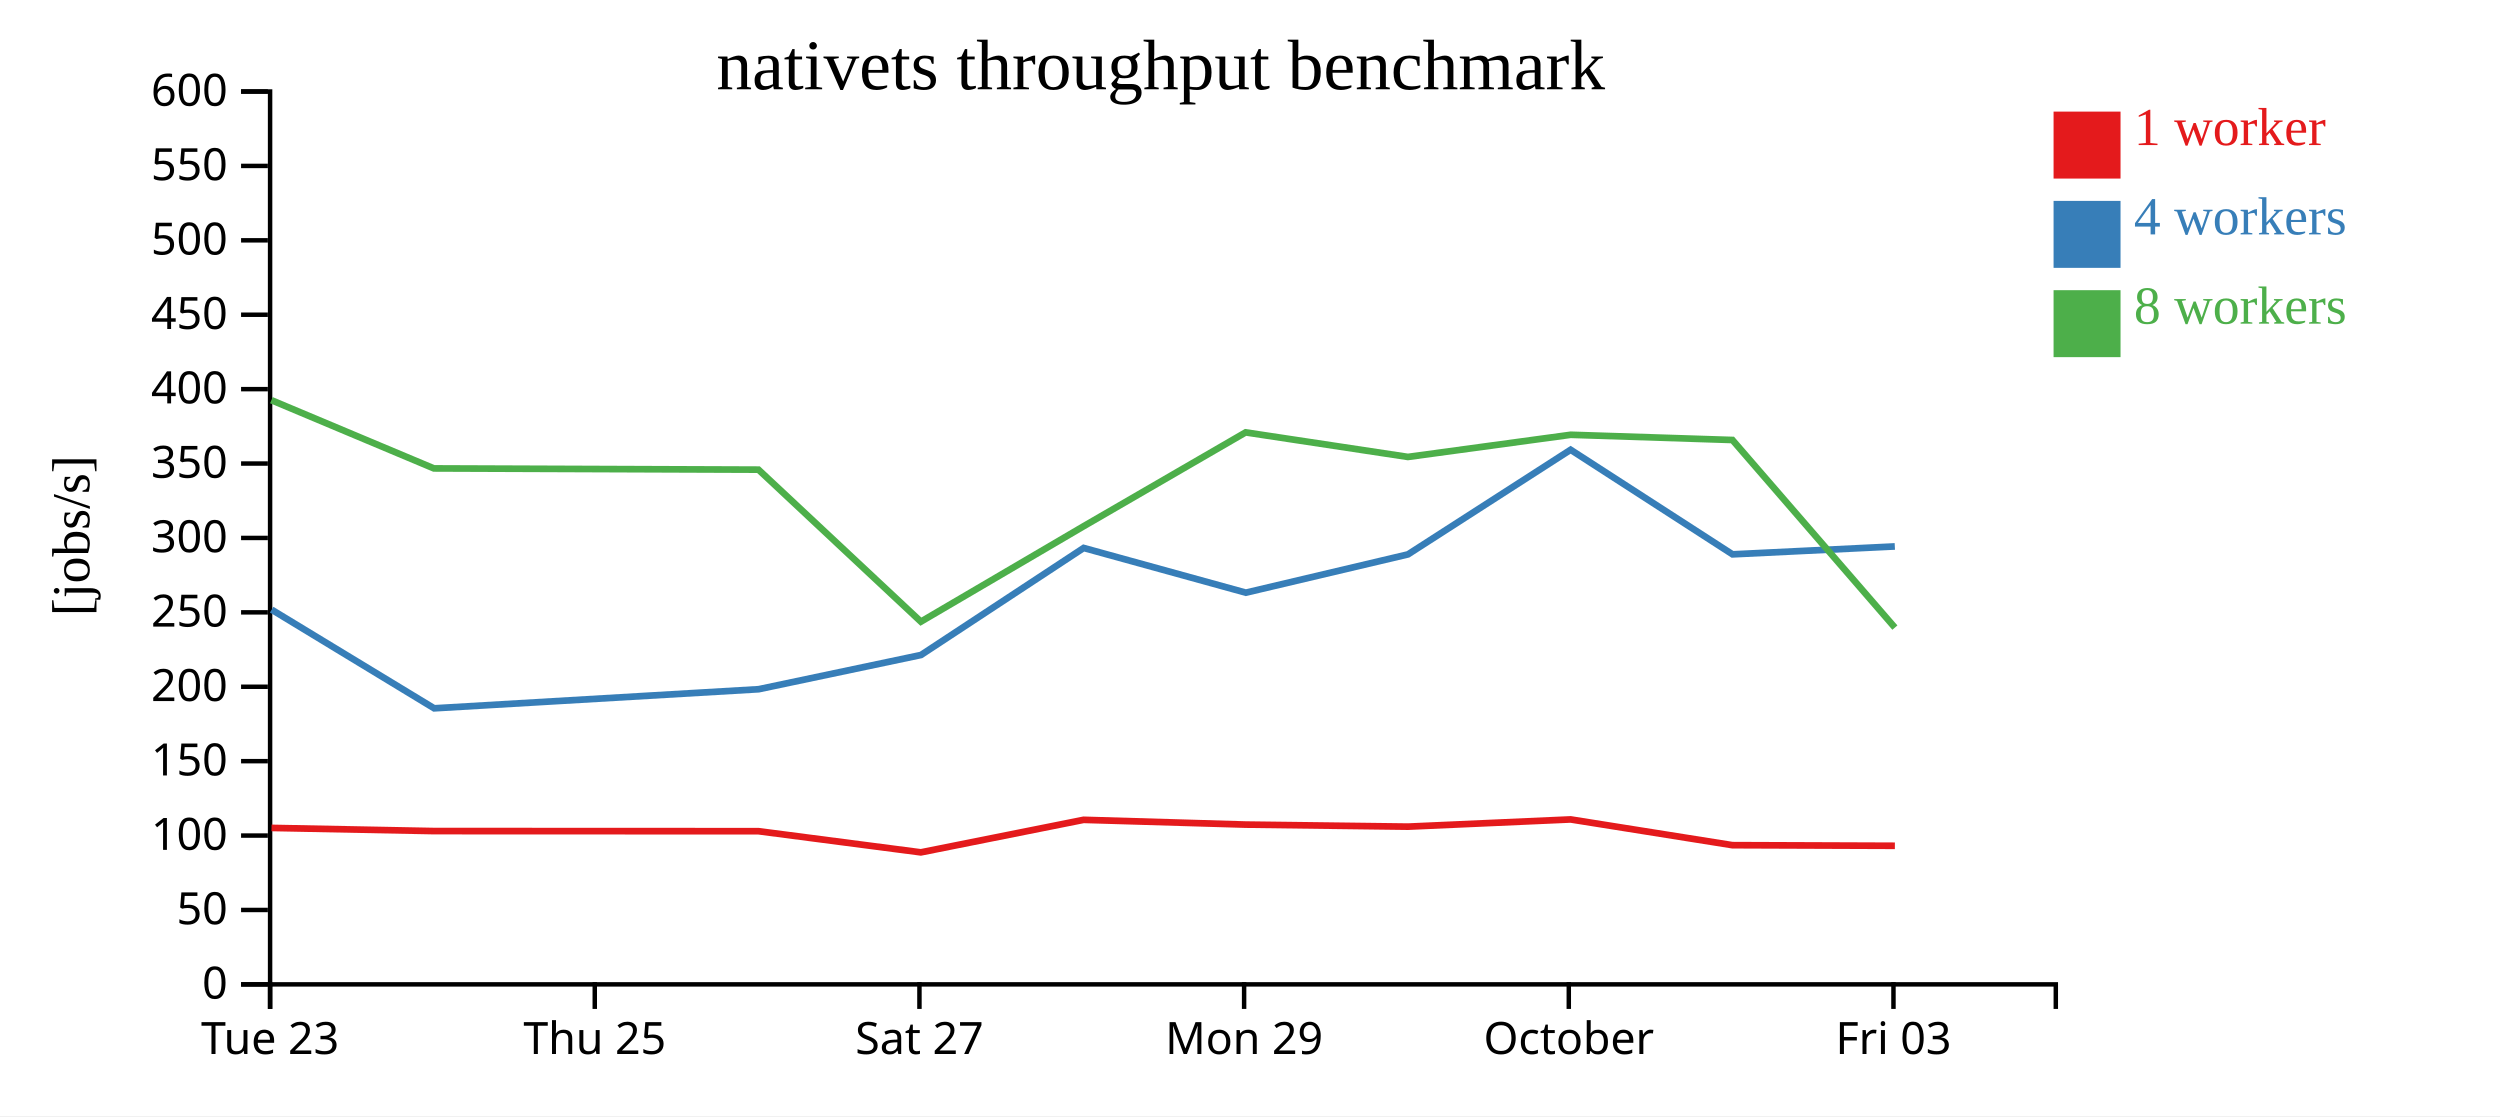
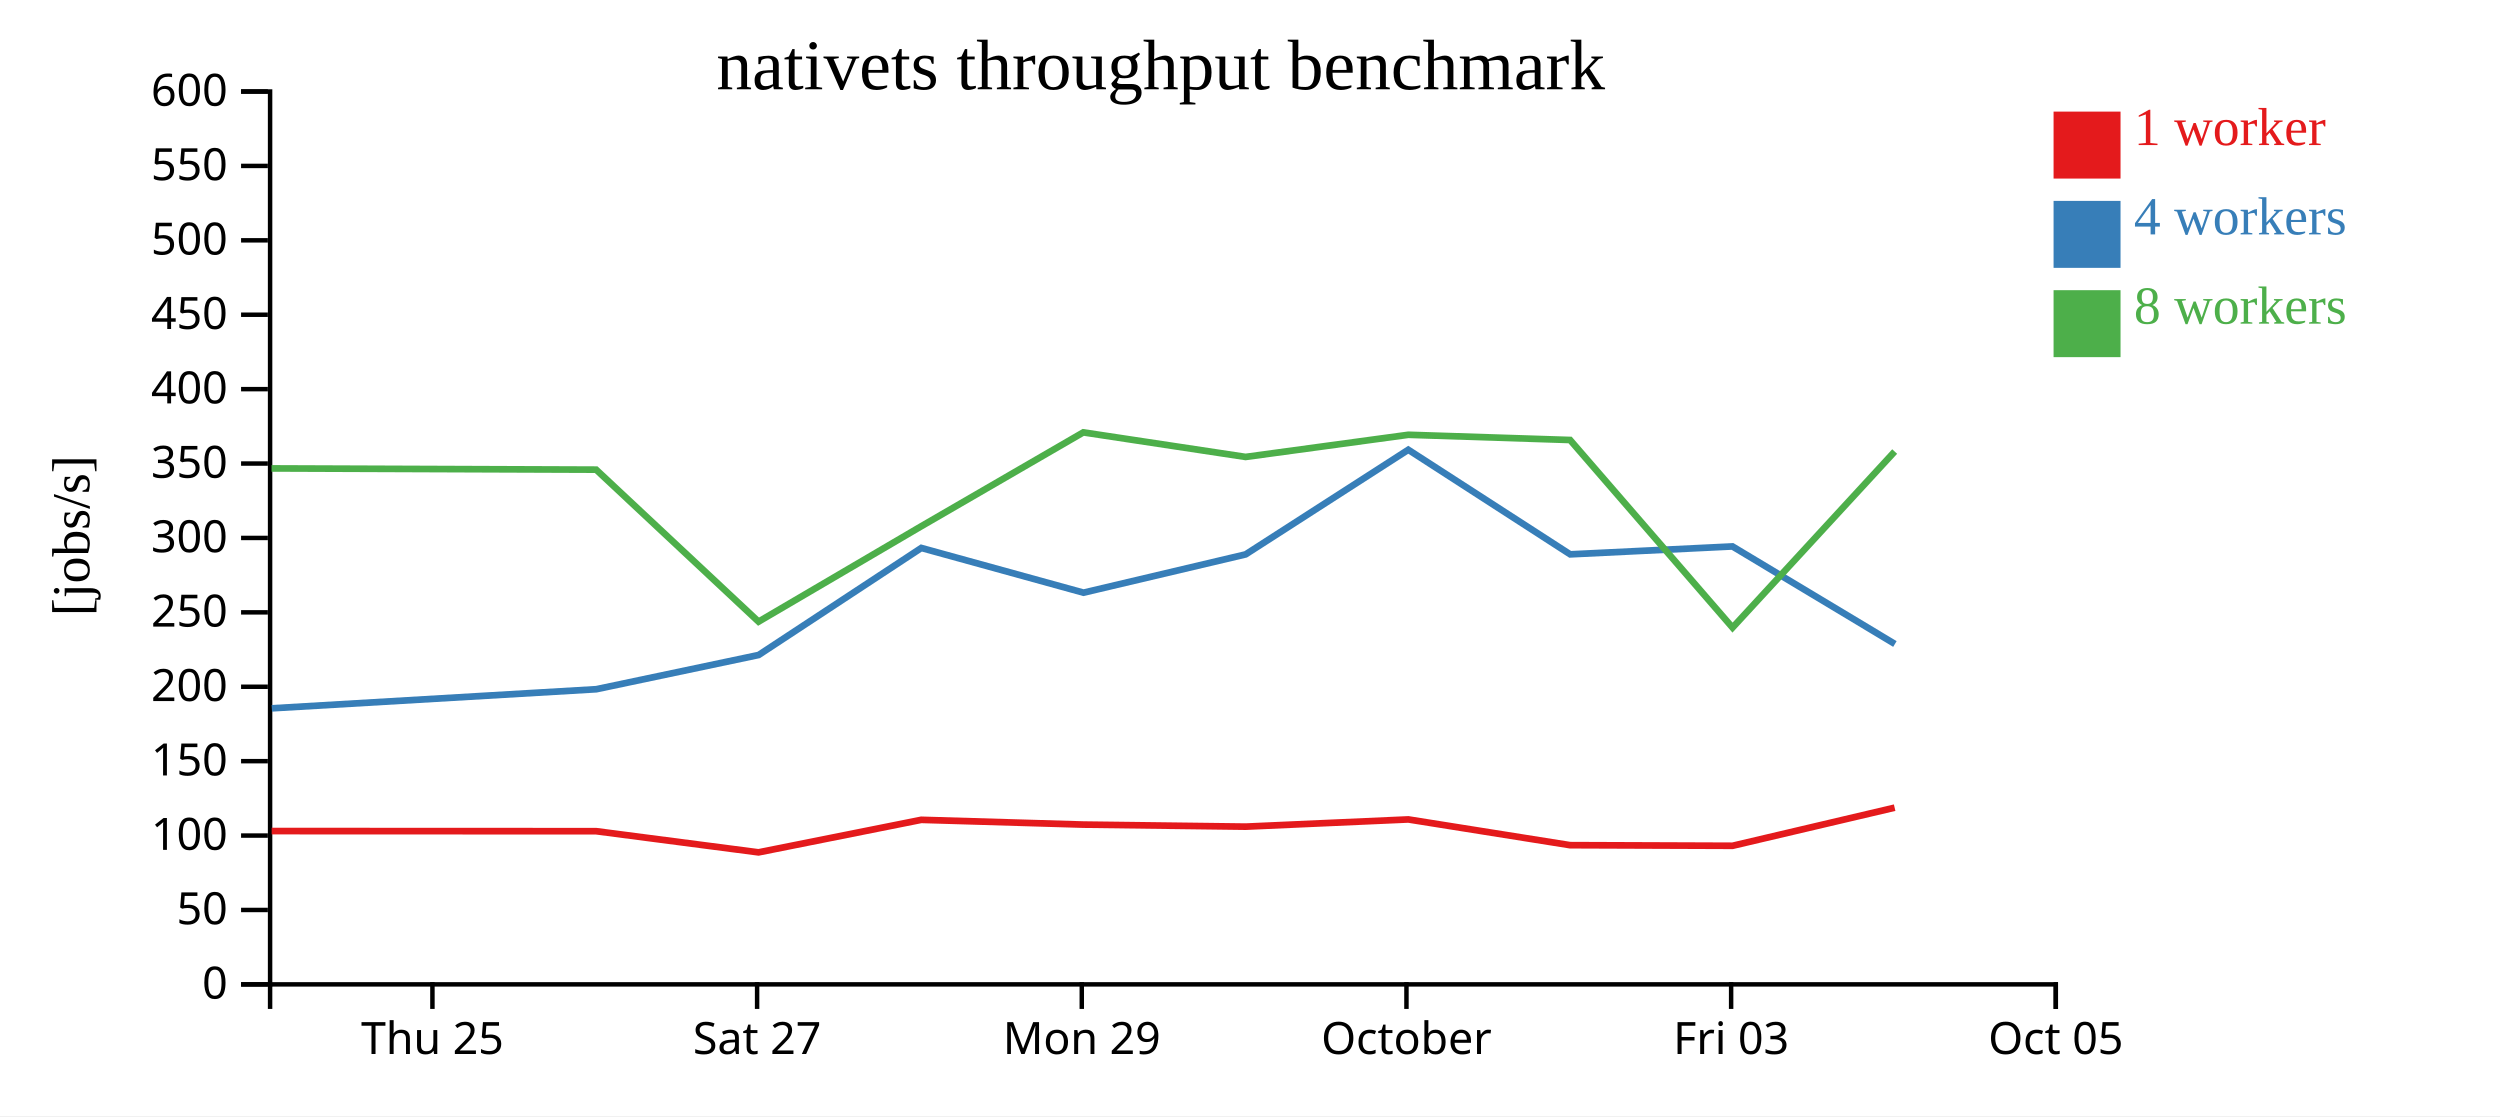
<svg xmlns="http://www.w3.org/2000/svg" width="560" height="250">
  <rect width="100%" height="100%" fill="white" />
  <g transform="translate(60,20)">
    <g transform="translate(0,200)" fill="none" font-size="10" font-family="sans-serif" text-anchor="middle">
      <path class="domain" stroke="currentColor" d="M0.5,6V0.5H400.5V6" />
-       <g class="tick" opacity="1" transform="translate(0.5,0)">
-         <line stroke="currentColor" y2="6" />
-         <text fill="currentColor" y="9" dy="0.71em">Tue 23</text>
-       </g>
-       <g class="tick" opacity="1" transform="translate(73.22727,0)">
+       <g class="tick" opacity="1" transform="translate(36.86364,0)">
        <line stroke="currentColor" y2="6" />
        <text fill="currentColor" y="9" dy="0.71em">Thu 25</text>
      </g>
-       <g class="tick" opacity="1" transform="translate(145.9545,0)">
+       <g class="tick" opacity="1" transform="translate(109.5909,0)">
        <line stroke="currentColor" y2="6" />
        <text fill="currentColor" y="9" dy="0.71em">Sat 27</text>
      </g>
-       <g class="tick" opacity="1" transform="translate(218.6818,0)">
+       <g class="tick" opacity="1" transform="translate(182.3182,0)">
        <line stroke="currentColor" y2="6" />
        <text fill="currentColor" y="9" dy="0.71em">Mon 29</text>
      </g>
-       <g class="tick" opacity="1" transform="translate(291.4091,0)">
+       <g class="tick" opacity="1" transform="translate(255.0455,0)">
        <line stroke="currentColor" y2="6" />
        <text fill="currentColor" y="9" dy="0.71em">October</text>
      </g>
-       <g class="tick" opacity="1" transform="translate(364.1364,0)">
+       <g class="tick" opacity="1" transform="translate(327.7727,0)">
        <line stroke="currentColor" y2="6" />
        <text fill="currentColor" y="9" dy="0.71em">Fri 03</text>
+       </g>
+       <g class="tick" opacity="1" transform="translate(400.5,0)">
+         <line stroke="currentColor" y2="6" />
+         <text fill="currentColor" y="9" dy="0.71em">Oct 05</text>
      </g>
    </g>
    <g fill="none" font-size="10" font-family="sans-serif" text-anchor="end">
      <path class="domain" stroke="currentColor" d="M-6,200.5H0.5V0.5H-6" />
      <g class="tick" opacity="1" transform="translate(0,200.5)">
        <line stroke="currentColor" x2="-6" />
        <text fill="currentColor" x="-9" dy="0.32em">0</text>
      </g>
      <g class="tick" opacity="1" transform="translate(0,183.8333)">
        <line stroke="currentColor" x2="-6" />
        <text fill="currentColor" x="-9" dy="0.32em">50</text>
      </g>
      <g class="tick" opacity="1" transform="translate(0,167.1667)">
        <line stroke="currentColor" x2="-6" />
        <text fill="currentColor" x="-9" dy="0.32em">100</text>
      </g>
      <g class="tick" opacity="1" transform="translate(0,150.5)">
        <line stroke="currentColor" x2="-6" />
        <text fill="currentColor" x="-9" dy="0.32em">150</text>
      </g>
      <g class="tick" opacity="1" transform="translate(0,133.8333)">
        <line stroke="currentColor" x2="-6" />
        <text fill="currentColor" x="-9" dy="0.32em">200</text>
      </g>
      <g class="tick" opacity="1" transform="translate(0,117.1667)">
        <line stroke="currentColor" x2="-6" />
        <text fill="currentColor" x="-9" dy="0.32em">250</text>
      </g>
      <g class="tick" opacity="1" transform="translate(0,100.5)">
        <line stroke="currentColor" x2="-6" />
        <text fill="currentColor" x="-9" dy="0.32em">300</text>
      </g>
      <g class="tick" opacity="1" transform="translate(0,83.83333)">
        <line stroke="currentColor" x2="-6" />
        <text fill="currentColor" x="-9" dy="0.32em">350</text>
      </g>
      <g class="tick" opacity="1" transform="translate(0,67.16667)">
        <line stroke="currentColor" x2="-6" />
        <text fill="currentColor" x="-9" dy="0.32em">400</text>
      </g>
      <g class="tick" opacity="1" transform="translate(0,50.5)">
        <line stroke="currentColor" x2="-6" />
        <text fill="currentColor" x="-9" dy="0.32em">450</text>
      </g>
      <g class="tick" opacity="1" transform="translate(0,33.83333)">
        <line stroke="currentColor" x2="-6" />
        <text fill="currentColor" x="-9" dy="0.32em">500</text>
      </g>
      <g class="tick" opacity="1" transform="translate(0,17.16667)">
        <line stroke="currentColor" x2="-6" />
        <text fill="currentColor" x="-9" dy="0.32em">550</text>
      </g>
      <g class="tick" opacity="1" transform="translate(0,0.5)">
        <line stroke="currentColor" x2="-6" />
        <text fill="currentColor" x="-9" dy="0.32em">600</text>
      </g>
    </g>
    <text text-anchor="middle" style="font-size: 12px" transform="rotate(-90)" y="-40" x="-100">[jobs/s]</text>
    <text text-anchor="middle" style="font-size: 16px" y="0" x="200">nativets throughput benchmark</text>
-     <path class="line" fill="none" stroke="#e41a1c" stroke-width="1.5" d="M0.822,165.454L37.215,166.161L109.909,166.19L146.271,170.929L182.723,163.642L219.042,164.71L255.385,165.169L291.828,163.552L328.058,169.319L364.452,169.457" />
-     <path class="line" fill="none" stroke="#377eb8" stroke-width="1.5" d="M0.852,116.569L37.251,138.662L109.939,134.385L146.302,126.718L182.742,102.743L219.063,112.759L255.388,104.182L291.816,80.747L328.089,104.173L364.441,102.401" />
-     <path class="line" fill="none" stroke="#4daf4a" stroke-width="1.5" d="M0.79,69.639L37.193,84.925L109.894,85.203L146.279,119.251L182.719,97.886L219.022,76.855L255.372,82.353L291.831,77.391L328.065,78.56L364.453,120.581" />
+     <path class="line" fill="none" stroke="#e41a1c" stroke-width="1.5" d="M0.851,166.161L73.545,166.19L109.907,170.929L146.359,163.642L182.678,164.71L219.022,165.169L255.464,163.552L291.694,169.319L328.089,169.457L364.4,160.918" />
+     <path class="line" fill="none" stroke="#377eb8" stroke-width="1.5" d="M0.887,138.662L73.575,134.385L109.938,126.718L146.378,102.743L182.699,112.759L219.024,104.182L255.453,80.747L291.725,104.173L328.077,102.401L364.459,124.254" />
+     <path class="line" fill="none" stroke="#4daf4a" stroke-width="1.5" d="M0.829,84.925L73.531,85.203L109.915,119.251L146.356,97.886L182.658,76.855L219.008,82.353L255.468,77.391L291.701,78.56L328.089,120.581L364.41,81.143" />
    <rect class="dot" x="400" y="5" width="15" height="15" style="fill: #e41a1c;" />
    <rect class="dot" x="400" y="25" width="15" height="15" style="fill: #377eb8;" />
    <rect class="dot" x="400" y="45" width="15" height="15" style="fill: #4daf4a;" />
    <text class="label" x="418" y="12.5" style="fill: #e41a1c; alignment-baseline: middle;" text-anchor="left">1 worker</text>
    <text class="label" x="418" y="32.5" style="fill: #377eb8; alignment-baseline: middle;" text-anchor="left">4 workers</text>
    <text class="label" x="418" y="52.5" style="fill: #4daf4a; alignment-baseline: middle;" text-anchor="left">8 workers</text>
  </g>
</svg>
